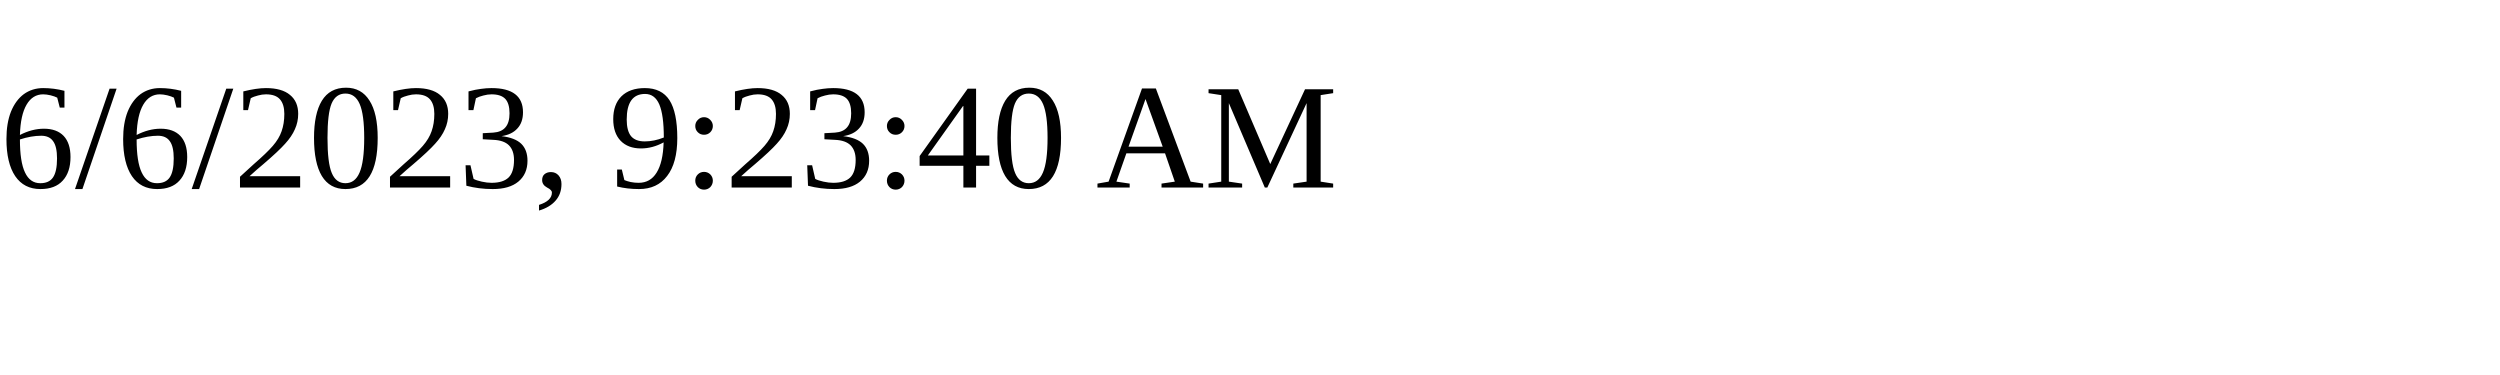
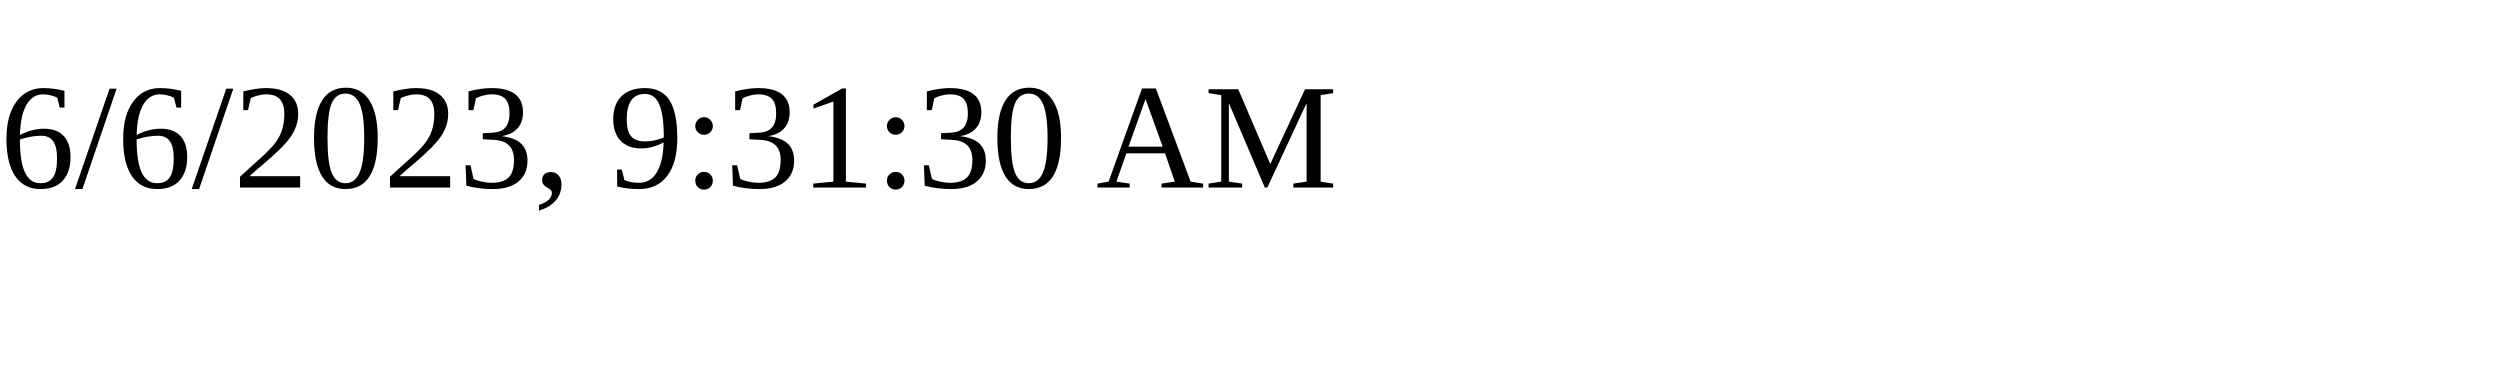
<svg xmlns="http://www.w3.org/2000/svg" height="30" width="200">
-   <text x="0" y="15">6/6/2023, 9:23:40 AM</text>
+   <text x="0" y="15">6/6/2023, 9:31:30 AM</text>
</svg>
